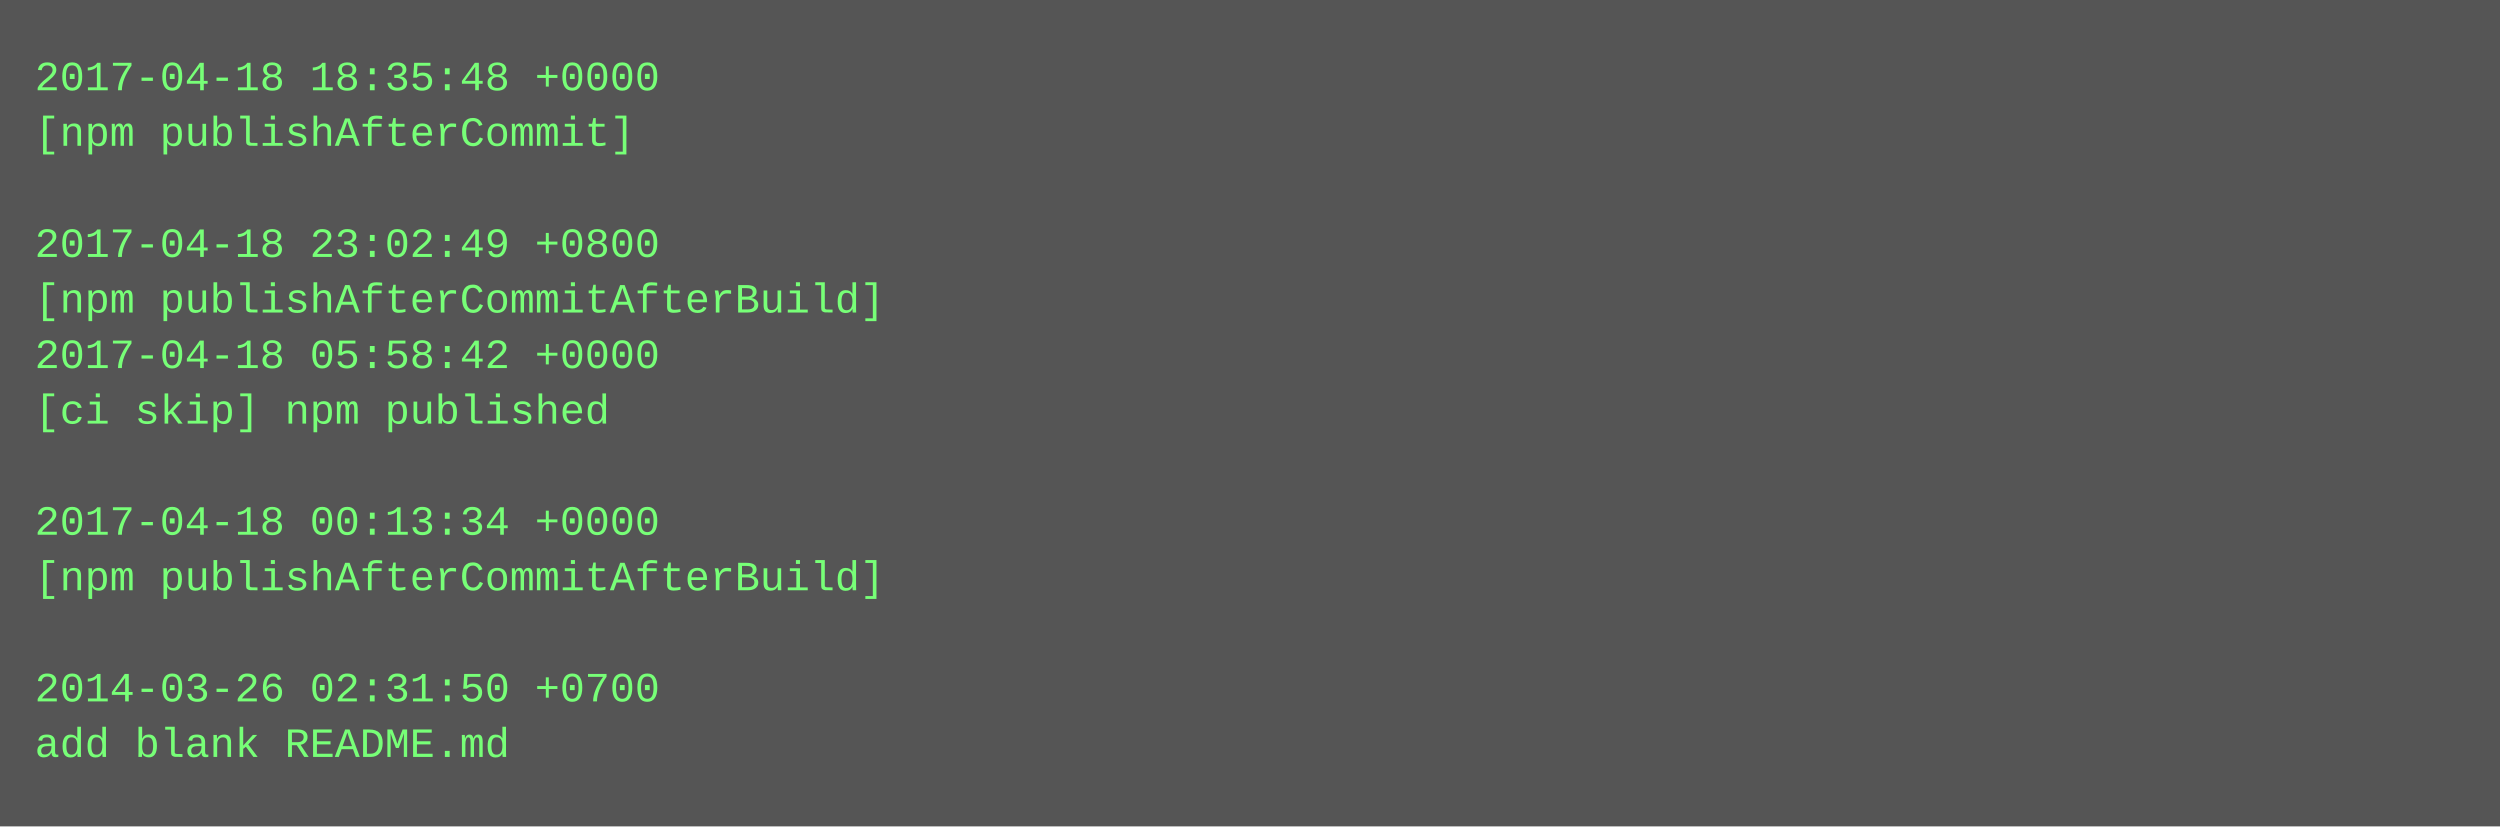
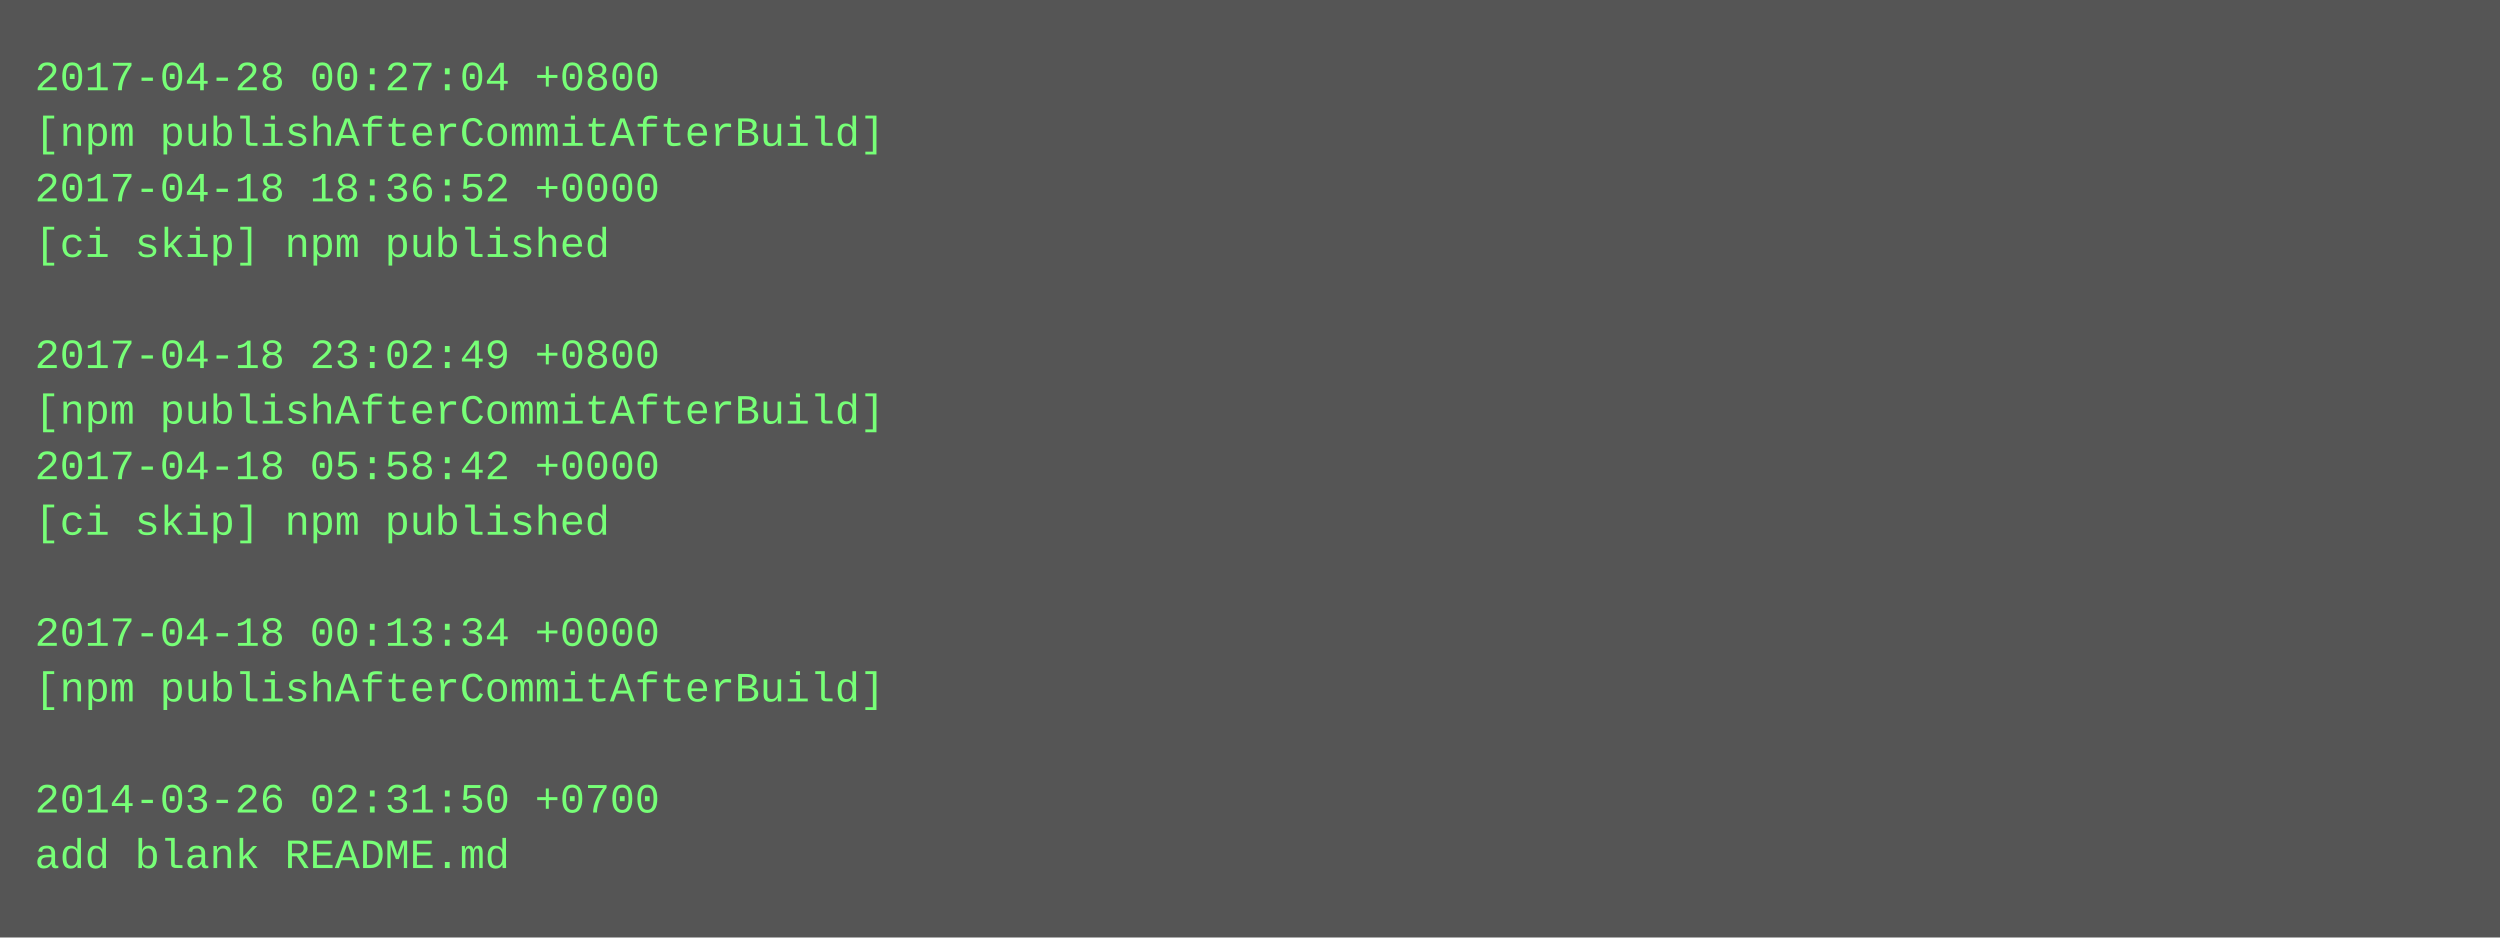
- <svg xmlns="http://www.w3.org/2000/svg" height="238" width="720">
-   <rect height="238" fill="#555" width="720" />
+ <svg xmlns="http://www.w3.org/2000/svg" height="270" width="720">
+   <rect height="270" fill="#555" width="720" />
  <text fill="#7f7" font-family="Courier New" font-size="12" xml:space="preserve">
-     <tspan x="10" y="26">2017-04-18 18:35:48 +0000</tspan>
-     <tspan x="10" y="42">[npm publishAfterCommit]</tspan>
-     <tspan x="10" y="58" />
-     <tspan x="10" y="74">2017-04-18 23:02:49 +0800</tspan>
-     <tspan x="10" y="90">[npm publishAfterCommitAfterBuild]</tspan>
-     <tspan x="10" y="106">2017-04-18 05:58:42 +0000</tspan>
-     <tspan x="10" y="122">[ci skip] npm published</tspan>
-     <tspan x="10" y="138" />
-     <tspan x="10" y="154">2017-04-18 00:13:34 +0000</tspan>
-     <tspan x="10" y="170">[npm publishAfterCommitAfterBuild]</tspan>
-     <tspan x="10" y="186" />
-     <tspan x="10" y="202">2014-03-26 02:31:50 +0700</tspan>
-     <tspan x="10" y="218">add blank README.md</tspan>
+     <tspan x="10" y="26">2017-04-28 00:27:04 +0800</tspan>
+     <tspan x="10" y="42">[npm publishAfterCommitAfterBuild]</tspan>
+     <tspan x="10" y="58">2017-04-18 18:36:52 +0000</tspan>
+     <tspan x="10" y="74">[ci skip] npm published</tspan>
+     <tspan x="10" y="90" />
+     <tspan x="10" y="106">2017-04-18 23:02:49 +0800</tspan>
+     <tspan x="10" y="122">[npm publishAfterCommitAfterBuild]</tspan>
+     <tspan x="10" y="138">2017-04-18 05:58:42 +0000</tspan>
+     <tspan x="10" y="154">[ci skip] npm published</tspan>
+     <tspan x="10" y="170" />
+     <tspan x="10" y="186">2017-04-18 00:13:34 +0000</tspan>
+     <tspan x="10" y="202">[npm publishAfterCommitAfterBuild]</tspan>
+     <tspan x="10" y="218" />
+     <tspan x="10" y="234">2014-03-26 02:31:50 +0700</tspan>
+     <tspan x="10" y="250">add blank README.md</tspan>
  </text>
</svg>
